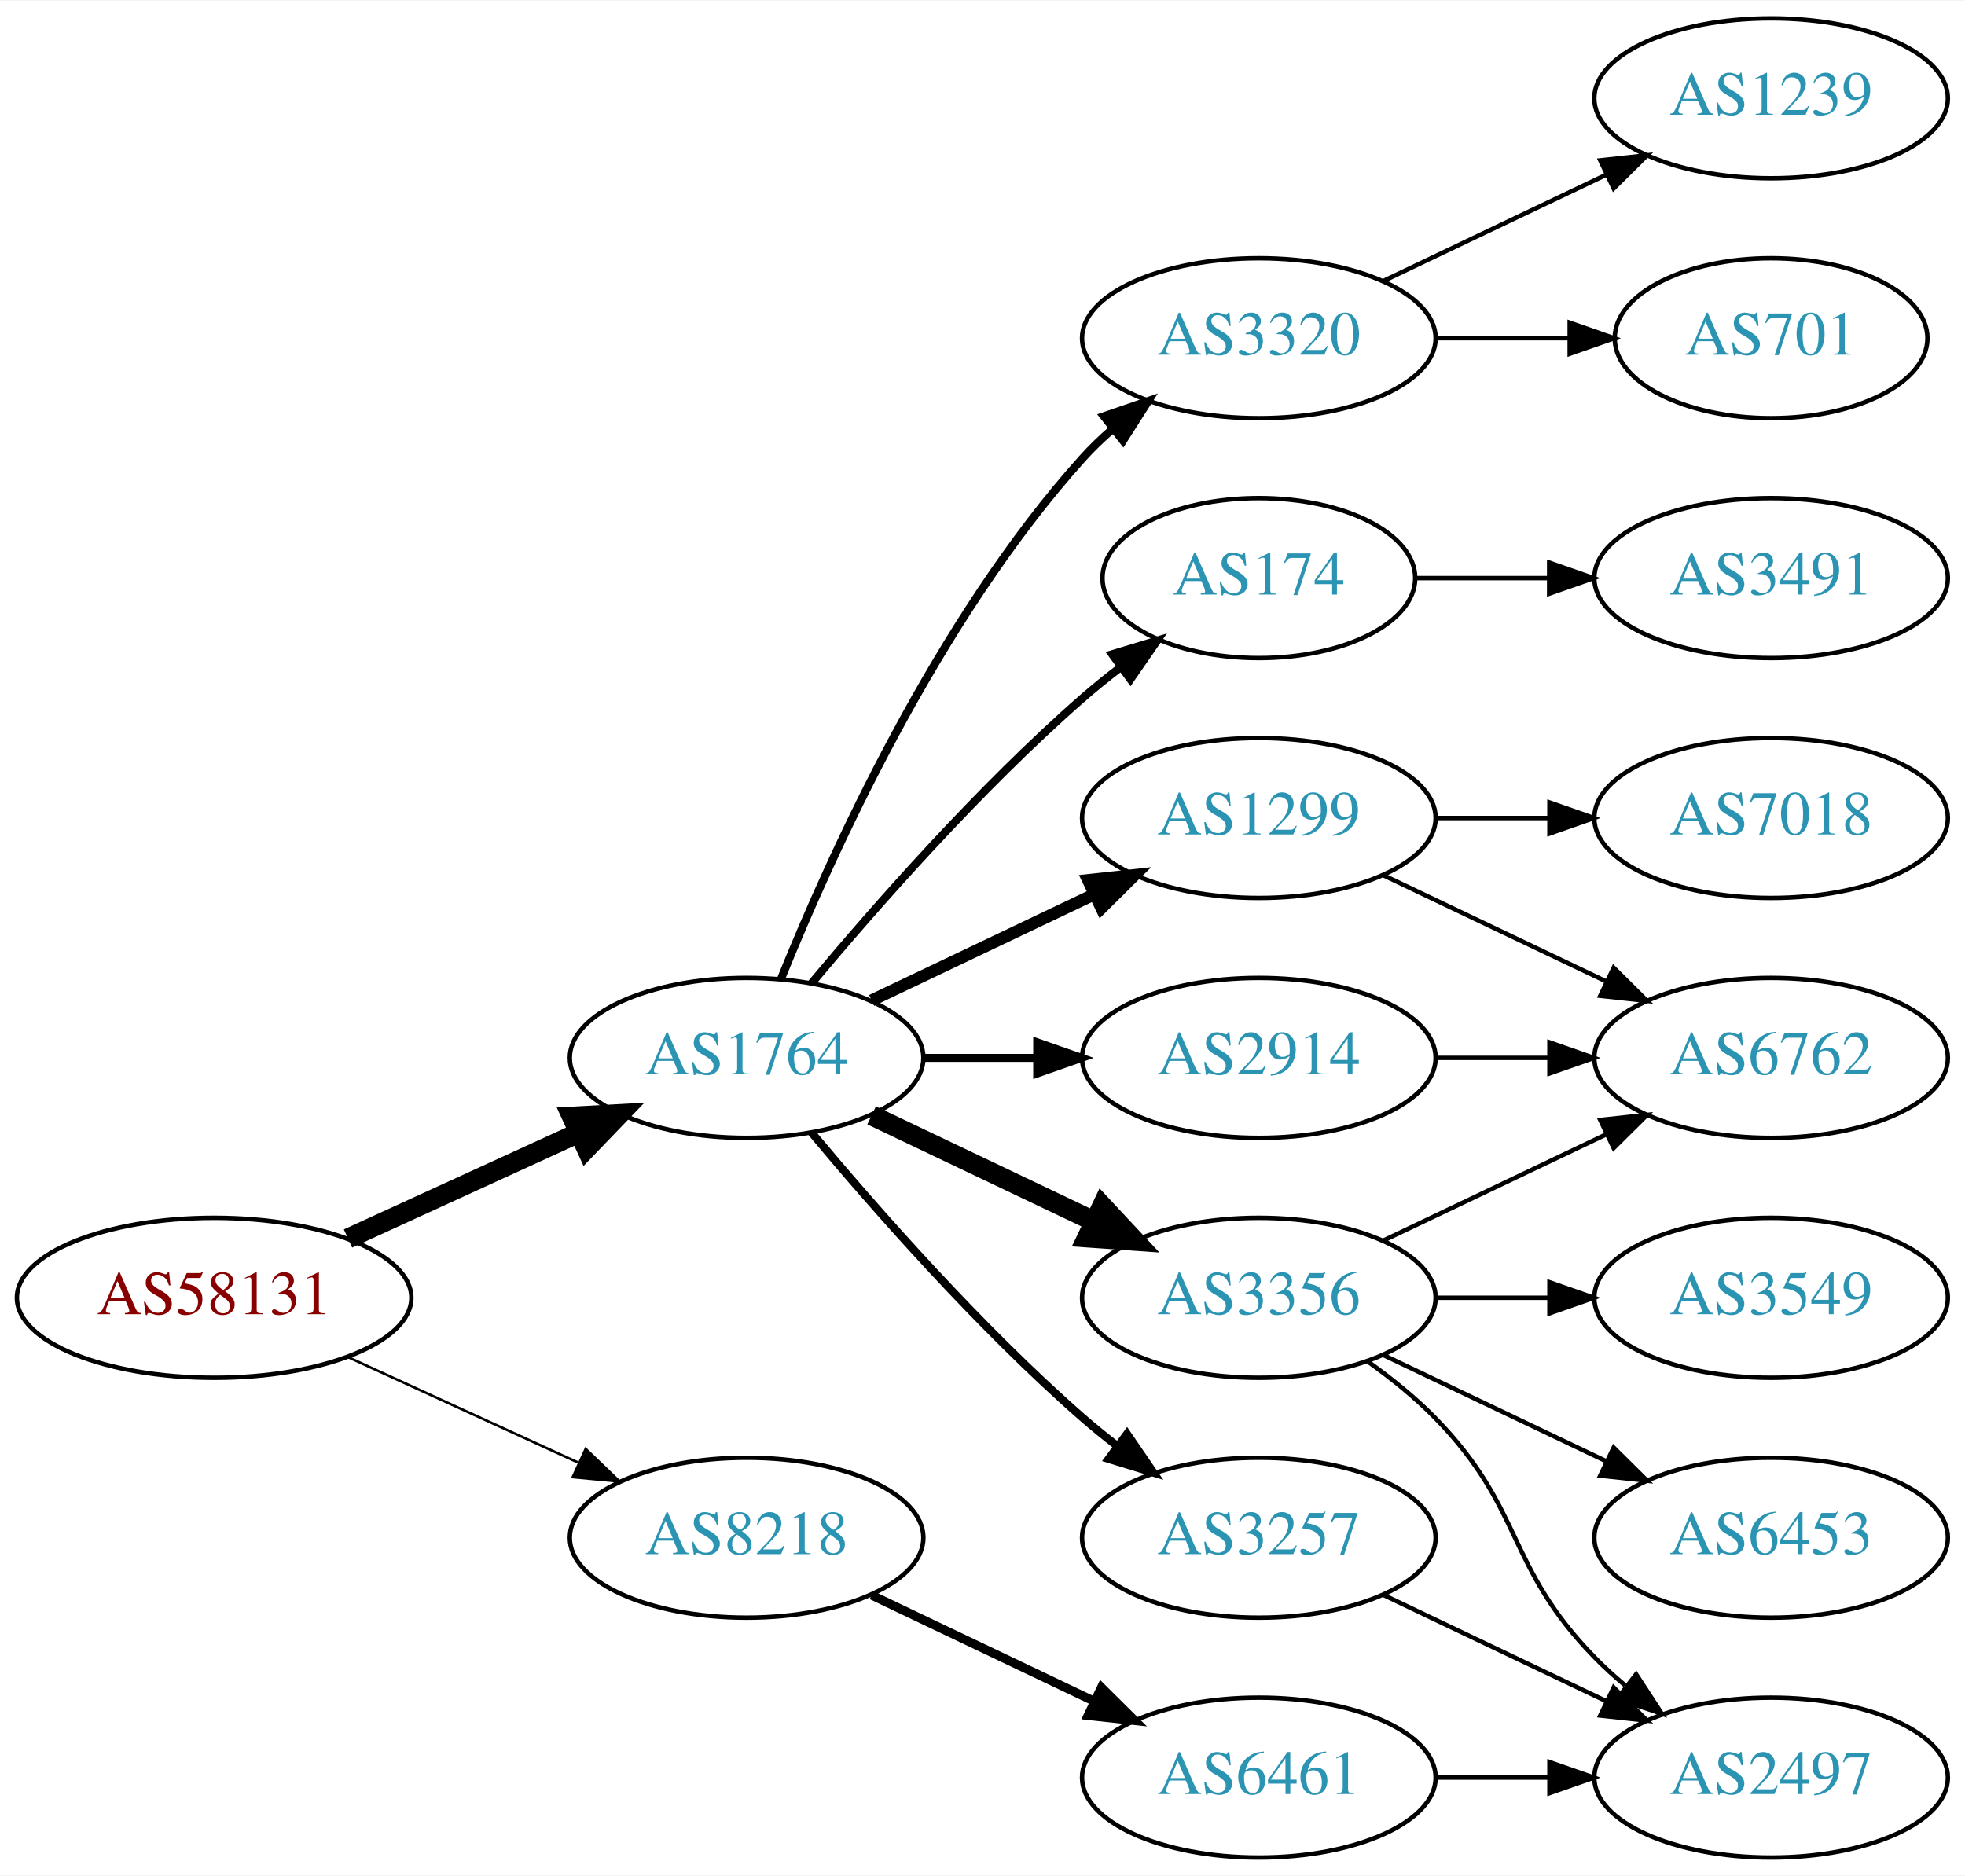
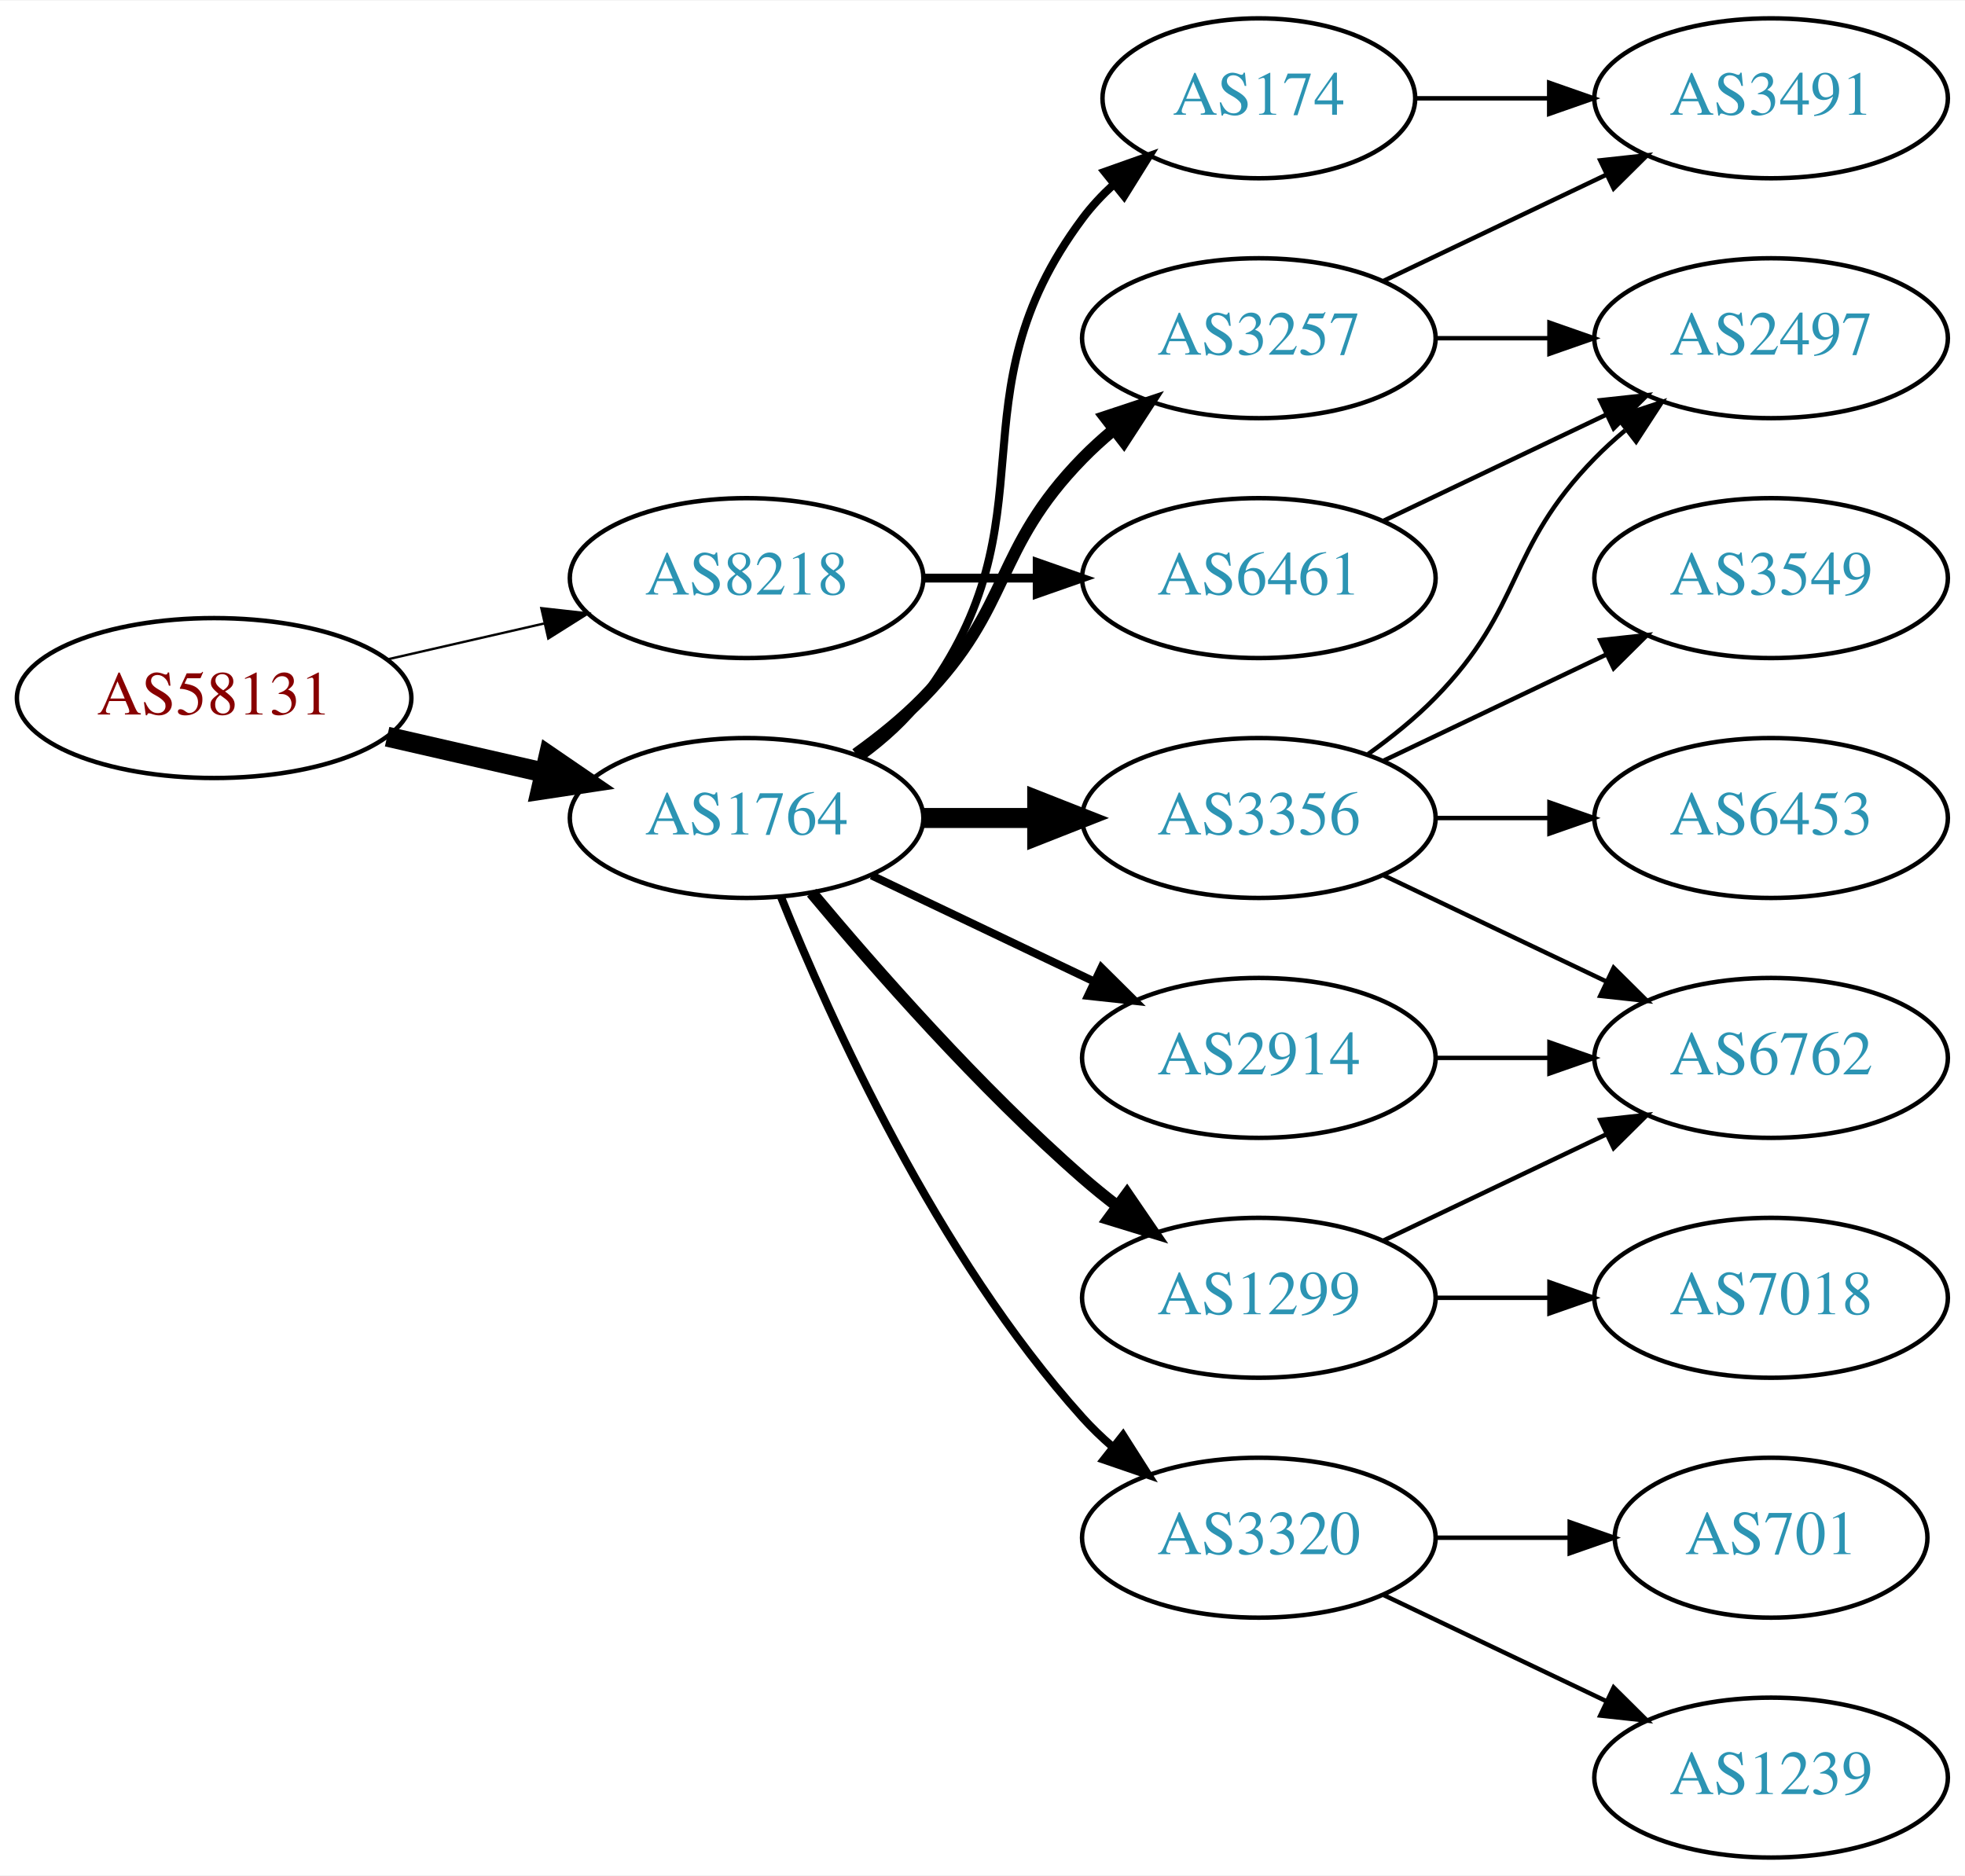
<svg xmlns="http://www.w3.org/2000/svg" xmlns:xlink="http://www.w3.org/1999/xlink" width="442pt" height="422pt" viewBox="0.00 0.00 442.27 422.00">
  <g id="graph0" class="graph" transform="scale(1 1) rotate(0) translate(4 418)">
    <polygon fill="white" stroke="none" points="-4,4 -4,-418 438.271,-418 438.271,4 -4,4" />
    <g id="node1" class="node">
      <g id="a_node1">
        <a xlink:href="/asn/58131" xlink:title="AS58131 ~ Wallnerstrasse 6 [AT]">
-           <ellipse fill="#ffffff" stroke="black" cx="44.196" cy="-126" rx="44.393" ry="18" />
-           <text text-anchor="middle" x="44.196" y="-122.3" font-family="Times,serif" font-size="14.00" fill="#880000">AS58131</text>
+           <ellipse fill="#ffffff" stroke="black" cx="44.196" cy="-261" rx="44.393" ry="18" />
+           <text text-anchor="middle" x="44.196" y="-257.3" font-family="Times,serif" font-size="14.00" fill="#880000">AS58131</text>
        </a>
      </g>
    </g>
    <g id="node2" class="node">
      <g id="a_node2">
        <a xlink:href="/asn/1764" xlink:title="AS1764 ~ NEXTLAYER-AS [AT]">
-           <ellipse fill="#ffffff" stroke="black" cx="164.039" cy="-180" rx="39.794" ry="18" />
-           <text text-anchor="middle" x="164.039" y="-176.3" font-family="Times,serif" font-size="14.00" fill="#2c94b3">AS1764</text>
+           <ellipse fill="#ffffff" stroke="black" cx="164.039" cy="-234" rx="39.794" ry="18" />
+           <text text-anchor="middle" x="164.039" y="-230.3" font-family="Times,serif" font-size="14.00" fill="#2c94b3">AS1764</text>
        </a>
      </g>
    </g>
    <g id="edge1" class="edge">
-       <path fill="none" stroke="black" stroke-width="4.5" d="M74.326,-139.348C89.937,-146.502 109.335,-155.391 126.007,-163.03" />
-       <polygon fill="black" stroke="black" stroke-width="4.5" points="124.727,-166.775 135.459,-167.362 128.008,-159.616 124.727,-166.775" />
+       <path fill="none" stroke="black" stroke-width="4.5" d="M83.131,-252.308C94.371,-249.733 106.784,-246.889 118.407,-244.226" />
+       <polygon fill="black" stroke="black" stroke-width="4.5" points="119.501,-248.015 128.369,-241.943 117.742,-240.339 119.501,-248.015" />
    </g>
    <g id="node3" class="node">
      <g id="a_node3">
        <a xlink:href="/asn/8218" xlink:title="AS8218 ~ legacy Neotelecoms [FR]">
-           <ellipse fill="#ffffff" stroke="black" cx="164.039" cy="-72" rx="39.794" ry="18" />
-           <text text-anchor="middle" x="164.039" y="-68.3" font-family="Times,serif" font-size="14.00" fill="#2c94b3">AS8218</text>
+           <ellipse fill="#ffffff" stroke="black" cx="164.039" cy="-288" rx="39.794" ry="18" />
+           <text text-anchor="middle" x="164.039" y="-284.3" font-family="Times,serif" font-size="14.00" fill="#2c94b3">AS8218</text>
        </a>
      </g>
    </g>
    <g id="edge2" class="edge">
-       <path fill="none" stroke="black" stroke-width="0.562" d="M74.326,-112.652C89.937,-105.498 109.335,-96.609 126.007,-88.969" />
-       <polygon fill="black" stroke="black" stroke-width="0.562" points="127.826,-91.986 135.459,-84.638 124.91,-85.622 127.826,-91.986" />
+       <path fill="none" stroke="black" stroke-width="0.529" d="M83.131,-269.692C94.371,-272.267 106.784,-275.111 118.407,-277.774" />
+       <polygon fill="black" stroke="black" stroke-width="0.529" points="117.84,-281.235 128.369,-280.057 119.403,-274.412 117.84,-281.235" />
    </g>
    <g id="node4" class="node">
      <g id="a_node4">
        <a xlink:href="/asn/174" xlink:title="AS174 ~ Cogent Communications [US]">
-           <ellipse fill="#ffffff" stroke="black" cx="279.332" cy="-288" rx="35.194" ry="18" />
-           <text text-anchor="middle" x="279.332" y="-284.3" font-family="Times,serif" font-size="14.00" fill="#2c94b3">AS174</text>
+           <ellipse fill="#ffffff" stroke="black" cx="279.332" cy="-396" rx="35.194" ry="18" />
+           <text text-anchor="middle" x="279.332" y="-392.3" font-family="Times,serif" font-size="14.00" fill="#2c94b3">AS174</text>
        </a>
      </g>
    </g>
    <g id="edge3" class="edge">
-       <path fill="none" stroke="black" stroke-width="1.8" d="M178.669,-196.817C192.951,-213.929 216.498,-240.745 239.685,-261 242.355,-263.332 245.228,-265.648 248.158,-267.886" />
-       <polygon fill="black" stroke="black" stroke-width="1.8" points="246.309,-270.87 256.449,-273.939 250.436,-265.216 246.309,-270.87" />
+       <path fill="none" stroke="black" stroke-width="1.8" d="M189.969,-247.882C195.046,-251.611 199.964,-256.016 203.685,-261 233.957,-301.542 209.414,-328.458 239.685,-369 241.693,-371.689 244.049,-374.209 246.59,-376.546" />
+       <polygon fill="black" stroke="black" stroke-width="1.8" points="244.619,-379.452 254.605,-382.989 249.004,-373.996 244.619,-379.452" />
    </g>
    <g id="node5" class="node">
      <g id="a_node5">
-         <a xlink:href="/asn/3356" xlink:title="AS3356 ~ Level 3 Parent, LLC [US]">
-           <ellipse fill="#ffffff" stroke="black" cx="279.332" cy="-126" rx="39.794" ry="18" />
-           <text text-anchor="middle" x="279.332" y="-122.3" font-family="Times,serif" font-size="14.00" fill="#2c94b3">AS3356</text>
-         </a>
-       </g>
-     </g>
-     <g id="edge4" class="edge">
-       <path fill="none" stroke="black" stroke-width="4.5" d="M192.175,-167.066C207.169,-159.919 225.99,-150.948 242.213,-143.215" />
-       <polygon fill="black" stroke="black" stroke-width="4.5" points="244.084,-146.686 251.417,-138.829 240.695,-139.577 244.084,-146.686" />
-     </g>
-     <g id="node6" class="node">
-       <g id="a_node6">
-         <a xlink:href="/asn/3320" xlink:title="AS3320 ~ DTAG [DE]">
-           <ellipse fill="#ffffff" stroke="black" cx="279.332" cy="-342" rx="39.794" ry="18" />
-           <text text-anchor="middle" x="279.332" y="-338.3" font-family="Times,serif" font-size="14.00" fill="#2c94b3">AS3320</text>
-         </a>
-       </g>
-     </g>
-     <g id="edge5" class="edge">
-       <path fill="none" stroke="black" stroke-width="1.8" d="M171.786,-197.787C182.837,-225.243 206.891,-278.578 239.685,-315 241.688,-317.224 243.906,-319.363 246.239,-321.397" />
-       <polygon fill="black" stroke="black" stroke-width="1.8" points="244.437,-324.433 254.458,-327.873 248.769,-318.935 244.437,-324.433" />
-     </g>
-     <g id="node7" class="node">
-       <g id="a_node7">
        <a xlink:href="/asn/2914" xlink:title="AS2914 ~ NTT America, Inc. [US]">
          <ellipse fill="#ffffff" stroke="black" cx="279.332" cy="-180" rx="39.794" ry="18" />
          <text text-anchor="middle" x="279.332" y="-176.3" font-family="Times,serif" font-size="14.00" fill="#2c94b3">AS2914</text>
        </a>
      </g>
    </g>
+     <g id="edge4" class="edge">
+       <path fill="none" stroke="black" stroke-width="1.8" d="M192.175,-221.066C207.169,-213.919 225.99,-204.948 242.213,-197.215" />
+       <polygon fill="black" stroke="black" stroke-width="1.8" points="243.895,-200.291 251.417,-192.829 240.884,-193.972 243.895,-200.291" />
+     </g>
+     <g id="node6" class="node">
+       <g id="a_node6">
+         <a xlink:href="/asn/3257" xlink:title="AS3257 ~ GTT [DE]">
+           <ellipse fill="#ffffff" stroke="black" cx="279.332" cy="-342" rx="39.794" ry="18" />
+           <text text-anchor="middle" x="279.332" y="-338.3" font-family="Times,serif" font-size="14.00" fill="#2c94b3">AS3257</text>
+         </a>
+       </g>
+     </g>
+     <g id="edge5" class="edge">
+       <path fill="none" stroke="black" stroke-width="2.7" d="M188.633,-248.389C193.889,-252.148 199.22,-256.437 203.685,-261 223.858,-281.617 219.513,-294.383 239.685,-315 241.778,-317.139 244.061,-319.218 246.438,-321.21" />
+       <polygon fill="black" stroke="black" stroke-width="2.7" points="244.681,-324.275 254.738,-327.611 248.956,-318.732 244.681,-324.275" />
+     </g>
+     <g id="node7" class="node">
+       <g id="a_node7">
+         <a xlink:href="/asn/1299" xlink:title="AS1299 ~ Telia Carrier [EU]">
+           <ellipse fill="#ffffff" stroke="black" cx="279.332" cy="-126" rx="39.794" ry="18" />
+           <text text-anchor="middle" x="279.332" y="-122.3" font-family="Times,serif" font-size="14.00" fill="#2c94b3">AS1299</text>
+         </a>
+       </g>
+     </g>
    <g id="edge6" class="edge">
-       <path fill="none" stroke="black" stroke-width="1.8" d="M203.711,-180C211.914,-180 220.678,-180 229.21,-180" />
-       <polygon fill="black" stroke="black" stroke-width="1.8" points="229.449,-183.5 239.449,-180 229.449,-176.5 229.449,-183.5" />
+       <path fill="none" stroke="black" stroke-width="2.7" d="M178.669,-217.183C192.951,-200.071 216.498,-173.255 239.685,-153 242.151,-150.846 244.789,-148.706 247.487,-146.628" />
+       <polygon fill="black" stroke="black" stroke-width="2.7" points="249.66,-149.375 255.641,-140.63 245.512,-143.736 249.66,-149.375" />
    </g>
    <g id="node8" class="node">
      <g id="a_node8">
-         <a xlink:href="/asn/1299" xlink:title="AS1299 ~ Telia Carrier [EU]">
+         <a xlink:href="/asn/3356" xlink:title="AS3356 ~ Level 3 Parent, LLC [US]">
          <ellipse fill="#ffffff" stroke="black" cx="279.332" cy="-234" rx="39.794" ry="18" />
-           <text text-anchor="middle" x="279.332" y="-230.3" font-family="Times,serif" font-size="14.00" fill="#2c94b3">AS1299</text>
+           <text text-anchor="middle" x="279.332" y="-230.3" font-family="Times,serif" font-size="14.00" fill="#2c94b3">AS3356</text>
        </a>
      </g>
    </g>
    <g id="edge7" class="edge">
-       <path fill="none" stroke="black" stroke-width="2.7" d="M192.175,-192.934C207.169,-200.081 225.99,-209.052 242.213,-216.785" />
-       <polygon fill="black" stroke="black" stroke-width="2.7" points="240.884,-220.028 251.417,-221.171 243.895,-213.709 240.884,-220.028" />
+       <path fill="none" stroke="black" stroke-width="4.5" d="M203.711,-234C211.914,-234 220.678,-234 229.21,-234" />
+       <polygon fill="black" stroke="black" stroke-width="4.5" points="229.449,-237.938 239.449,-234 229.449,-230.063 229.449,-237.938" />
    </g>
    <g id="node9" class="node">
      <g id="a_node9">
-         <a xlink:href="/asn/3257" xlink:title="AS3257 ~ GTT [DE]">
+         <a xlink:href="/asn/3320" xlink:title="AS3320 ~ DTAG [DE]">
          <ellipse fill="#ffffff" stroke="black" cx="279.332" cy="-72" rx="39.794" ry="18" />
-           <text text-anchor="middle" x="279.332" y="-68.3" font-family="Times,serif" font-size="14.00" fill="#2c94b3">AS3257</text>
+           <text text-anchor="middle" x="279.332" y="-68.3" font-family="Times,serif" font-size="14.00" fill="#2c94b3">AS3320</text>
        </a>
      </g>
    </g>
    <g id="edge8" class="edge">
-       <path fill="none" stroke="black" stroke-width="1.8" d="M178.669,-163.183C192.951,-146.071 216.498,-119.255 239.685,-99 242.151,-96.846 244.789,-94.706 247.487,-92.628" />
-       <polygon fill="black" stroke="black" stroke-width="1.8" points="249.66,-95.375 255.641,-86.63 245.512,-89.736 249.66,-95.375" />
+       <path fill="none" stroke="black" stroke-width="1.8" d="M171.786,-216.213C182.837,-188.757 206.891,-135.422 239.685,-99 241.688,-96.776 243.906,-94.637 246.239,-92.603" />
+       <polygon fill="black" stroke="black" stroke-width="1.8" points="248.769,-95.065 254.458,-86.127 244.437,-89.567 248.769,-95.065" />
    </g>
    <g id="node18" class="node">
      <g id="a_node18">
        <a xlink:href="/asn/6461" xlink:title="AS6461 ~ Zayo Bandwidth [US]">
-           <ellipse fill="#ffffff" stroke="black" cx="279.332" cy="-18" rx="39.794" ry="18" />
-           <text text-anchor="middle" x="279.332" y="-14.3" font-family="Times,serif" font-size="14.00" fill="#2c94b3">AS6461</text>
-         </a>
-       </g>
-     </g>
-     <g id="edge20" class="edge">
-       <path fill="none" stroke="black" stroke-width="2" d="M192.175,-59.066C207.169,-51.919 225.99,-42.948 242.213,-35.215" />
-       <polygon fill="black" stroke="black" stroke-width="2" points="243.895,-38.291 251.417,-30.829 240.884,-31.972 243.895,-38.291" />
-     </g>
-     <g id="node12" class="node">
-       <g id="a_node12">
+           <ellipse fill="#ffffff" stroke="black" cx="279.332" cy="-288" rx="39.794" ry="18" />
+           <text text-anchor="middle" x="279.332" y="-284.3" font-family="Times,serif" font-size="14.00" fill="#2c94b3">AS6461</text>
+         </a>
+       </g>
+     </g>
+     <g id="edge21" class="edge">
+       <path fill="none" stroke="black" stroke-width="2" d="M203.711,-288C211.914,-288 220.678,-288 229.21,-288" />
+       <polygon fill="black" stroke="black" stroke-width="2" points="229.449,-291.5 239.449,-288 229.449,-284.5 229.449,-291.5" />
+     </g>
+     <g id="node11" class="node">
+       <g id="a_node11">
        <a xlink:href="/asn/3491" xlink:title="AS3491 ~ PCCW Global, Inc. [US]">
-           <ellipse fill="#ffffff" stroke="black" cx="394.625" cy="-288" rx="39.794" ry="18" />
-           <text text-anchor="middle" x="394.625" y="-284.3" font-family="Times,serif" font-size="14.00" fill="#2c94b3">AS3491</text>
-         </a>
-       </g>
-     </g>
-     <g id="edge11" class="edge">
-       <path fill="none" stroke="black" d="M314.631,-288C324.008,-288 334.358,-288 344.393,-288" />
-       <polygon fill="black" stroke="black" points="344.681,-291.5 354.681,-288 344.681,-284.5 344.681,-291.5" />
-     </g>
-     <g id="node13" class="node">
-       <g id="a_node13">
+           <ellipse fill="#ffffff" stroke="black" cx="394.625" cy="-396" rx="39.794" ry="18" />
+           <text text-anchor="middle" x="394.625" y="-392.3" font-family="Times,serif" font-size="14.00" fill="#2c94b3">AS3491</text>
+         </a>
+       </g>
+     </g>
+     <g id="edge10" class="edge">
+       <path fill="none" stroke="black" d="M314.631,-396C324.008,-396 334.358,-396 344.393,-396" />
+       <polygon fill="black" stroke="black" points="344.681,-399.5 354.681,-396 344.681,-392.5 344.681,-399.5" />
+     </g>
+     <g id="node10" class="node">
+       <g id="a_node10">
        <a xlink:href="/asn/6762" xlink:title="AS6762 ~ TELECOM ITALIA SPARKLE S.p.A. [IT]">
          <ellipse fill="#ffffff" stroke="black" cx="394.625" cy="-180" rx="39.794" ry="18" />
          <text text-anchor="middle" x="394.625" y="-176.3" font-family="Times,serif" font-size="14.00" fill="#2c94b3">AS6762</text>
        </a>
      </g>
    </g>
+     <g id="edge9" class="edge">
+       <path fill="none" stroke="black" d="M319.004,-180C327.207,-180 335.971,-180 344.503,-180" />
+       <polygon fill="black" stroke="black" points="344.742,-183.5 354.742,-180 344.742,-176.5 344.742,-183.5" />
+     </g>
+     <g id="edge17" class="edge">
+       <path fill="none" stroke="black" d="M307.468,-354.934C322.462,-362.081 341.283,-371.052 357.506,-378.785" />
+       <polygon fill="black" stroke="black" points="356.177,-382.028 366.71,-383.171 359.188,-375.709 356.177,-382.028" />
+     </g>
+     <g id="node14" class="node">
+       <g id="a_node14">
+         <a xlink:href="/asn/2497" xlink:title="AS2497 ~ Internet Initiative Japan Inc. [JP]">
+           <ellipse fill="#ffffff" stroke="black" cx="394.625" cy="-342" rx="39.794" ry="18" />
+           <text text-anchor="middle" x="394.625" y="-338.3" font-family="Times,serif" font-size="14.00" fill="#2c94b3">AS2497</text>
+         </a>
+       </g>
+     </g>
+     <g id="edge18" class="edge">
+       <path fill="none" stroke="black" d="M319.004,-342C327.207,-342 335.971,-342 344.503,-342" />
+       <polygon fill="black" stroke="black" points="344.742,-345.5 354.742,-342 344.742,-338.5 344.742,-345.5" />
+     </g>
    <g id="edge12" class="edge">
      <path fill="none" stroke="black" d="M307.468,-138.934C322.462,-146.081 341.283,-155.052 357.506,-162.785" />
      <polygon fill="black" stroke="black" points="356.177,-166.028 366.71,-167.171 359.188,-159.709 356.177,-166.028" />
    </g>
-     <g id="node14" class="node">
-       <g id="a_node14">
-         <a xlink:href="/asn/3549" xlink:title="AS3549 ~ Level 3 Parent, LLC [US]">
+     <g id="node12" class="node">
+       <g id="a_node12">
+         <a xlink:href="/asn/7018" xlink:title="AS7018 ~ AT&amp;T Services, Inc. [US]">
          <ellipse fill="#ffffff" stroke="black" cx="394.625" cy="-126" rx="39.794" ry="18" />
-           <text text-anchor="middle" x="394.625" y="-122.3" font-family="Times,serif" font-size="14.00" fill="#2c94b3">AS3549</text>
-         </a>
-       </g>
-     </g>
-     <g id="edge13" class="edge">
+           <text text-anchor="middle" x="394.625" y="-122.3" font-family="Times,serif" font-size="14.00" fill="#2c94b3">AS7018</text>
+         </a>
+       </g>
+     </g>
+     <g id="edge11" class="edge">
      <path fill="none" stroke="black" d="M319.004,-126C327.207,-126 335.971,-126 344.503,-126" />
      <polygon fill="black" stroke="black" points="344.742,-129.5 354.742,-126 344.742,-122.5 344.742,-129.5" />
    </g>
+     <g id="edge16" class="edge">
+       <path fill="none" stroke="black" d="M307.468,-221.066C322.462,-213.919 341.283,-204.948 357.506,-197.215" />
+       <polygon fill="black" stroke="black" points="359.188,-200.291 366.71,-192.829 356.177,-193.972 359.188,-200.291" />
+     </g>
+     <g id="node13" class="node">
+       <g id="a_node13">
+         <a xlink:href="/asn/3549" xlink:title="AS3549 ~ Level 3 Parent, LLC [US]">
+           <ellipse fill="#ffffff" stroke="black" cx="394.625" cy="-288" rx="39.794" ry="18" />
+           <text text-anchor="middle" x="394.625" y="-284.3" font-family="Times,serif" font-size="14.00" fill="#2c94b3">AS3549</text>
+         </a>
+       </g>
+     </g>
+     <g id="edge13" class="edge">
+       <path fill="none" stroke="black" d="M307.468,-246.934C322.462,-254.081 341.283,-263.052 357.506,-270.785" />
+       <polygon fill="black" stroke="black" points="356.177,-274.028 366.71,-275.171 359.188,-267.709 356.177,-274.028" />
+     </g>
+     <g id="edge14" class="edge">
+       <path fill="none" stroke="black" d="M303.926,-248.389C309.182,-252.148 314.513,-256.437 318.978,-261 339.151,-281.617 334.806,-294.383 354.978,-315 357.071,-317.139 359.354,-319.218 361.731,-321.21" />
+       <polygon fill="black" stroke="black" points="359.974,-324.275 370.031,-327.611 364.249,-318.732 359.974,-324.275" />
+     </g>
    <g id="node15" class="node">
      <g id="a_node15">
-         <a xlink:href="/asn/2497" xlink:title="AS2497 ~ Internet Initiative Japan Inc. [JP]">
-           <ellipse fill="#ffffff" stroke="black" cx="394.625" cy="-18" rx="39.794" ry="18" />
-           <text text-anchor="middle" x="394.625" y="-14.3" font-family="Times,serif" font-size="14.00" fill="#2c94b3">AS2497</text>
-         </a>
-       </g>
-     </g>
-     <g id="edge14" class="edge">
-       <path fill="none" stroke="black" d="M303.926,-111.611C309.182,-107.852 314.513,-103.563 318.978,-99 339.151,-78.383 334.806,-65.617 354.978,-45 357.071,-42.861 359.354,-40.782 361.731,-38.79" />
-       <polygon fill="black" stroke="black" points="364.249,-41.268 370.031,-32.389 359.974,-35.725 364.249,-41.268" />
+         <a xlink:href="/asn/6453" xlink:title="AS6453 ~ TATA COMMUNICATIONS (AMERICA) INC [US]">
+           <ellipse fill="#ffffff" stroke="black" cx="394.625" cy="-234" rx="39.794" ry="18" />
+           <text text-anchor="middle" x="394.625" y="-230.3" font-family="Times,serif" font-size="14.00" fill="#2c94b3">AS6453</text>
+         </a>
+       </g>
+     </g>
+     <g id="edge15" class="edge">
+       <path fill="none" stroke="black" d="M319.004,-234C327.207,-234 335.971,-234 344.503,-234" />
+       <polygon fill="black" stroke="black" points="344.742,-237.5 354.742,-234 344.742,-230.5 344.742,-237.5" />
    </g>
    <g id="node16" class="node">
      <g id="a_node16">
-         <a xlink:href="/asn/6453" xlink:title="AS6453 ~ TATA COMMUNICATIONS (AMERICA) INC [US]">
-           <ellipse fill="#ffffff" stroke="black" cx="394.625" cy="-72" rx="39.794" ry="18" />
-           <text text-anchor="middle" x="394.625" y="-68.3" font-family="Times,serif" font-size="14.00" fill="#2c94b3">AS6453</text>
-         </a>
-       </g>
-     </g>
-     <g id="edge15" class="edge">
-       <path fill="none" stroke="black" d="M307.468,-113.066C322.462,-105.919 341.283,-96.948 357.506,-89.215" />
-       <polygon fill="black" stroke="black" points="359.188,-92.291 366.71,-84.829 356.177,-85.972 359.188,-92.291" />
-     </g>
-     <g id="node10" class="node">
-       <g id="a_node10">
-         <a xlink:href="/asn/1239" xlink:title="AS1239 ~ Sprint [US]">
-           <ellipse fill="#ffffff" stroke="black" cx="394.625" cy="-396" rx="39.794" ry="18" />
-           <text text-anchor="middle" x="394.625" y="-392.3" font-family="Times,serif" font-size="14.00" fill="#2c94b3">AS1239</text>
-         </a>
-       </g>
-     </g>
-     <g id="edge9" class="edge">
-       <path fill="none" stroke="black" d="M307.468,-354.934C322.462,-362.081 341.283,-371.052 357.506,-378.785" />
-       <polygon fill="black" stroke="black" points="356.177,-382.028 366.71,-383.171 359.188,-375.709 356.177,-382.028" />
-     </g>
-     <g id="node11" class="node">
-       <g id="a_node11">
        <a xlink:href="/asn/701" xlink:title="AS701 ~ UUNET [US]">
-           <ellipse fill="#ffffff" stroke="black" cx="394.625" cy="-342" rx="35.194" ry="18" />
-           <text text-anchor="middle" x="394.625" y="-338.3" font-family="Times,serif" font-size="14.00" fill="#2c94b3">AS701</text>
-         </a>
-       </g>
-     </g>
-     <g id="edge10" class="edge">
-       <path fill="none" stroke="black" d="M319.004,-342C328.709,-342 339.2,-342 349.163,-342" />
-       <polygon fill="black" stroke="black" points="349.299,-345.5 359.299,-342 349.299,-338.5 349.299,-345.5" />
+           <ellipse fill="#ffffff" stroke="black" cx="394.625" cy="-72" rx="35.194" ry="18" />
+           <text text-anchor="middle" x="394.625" y="-68.3" font-family="Times,serif" font-size="14.00" fill="#2c94b3">AS701</text>
+         </a>
+       </g>
    </g>
    <g id="edge19" class="edge">
-       <path fill="none" stroke="black" d="M319.004,-180C327.207,-180 335.971,-180 344.503,-180" />
-       <polygon fill="black" stroke="black" points="344.742,-183.5 354.742,-180 344.742,-176.5 344.742,-183.5" />
-     </g>
-     <g id="edge17" class="edge">
-       <path fill="none" stroke="black" d="M307.468,-221.066C322.462,-213.919 341.283,-204.948 357.506,-197.215" />
-       <polygon fill="black" stroke="black" points="359.188,-200.291 366.71,-192.829 356.177,-193.972 359.188,-200.291" />
+       <path fill="none" stroke="black" d="M319.004,-72C328.709,-72 339.2,-72 349.163,-72" />
+       <polygon fill="black" stroke="black" points="349.299,-75.5 359.299,-72 349.299,-68.5 349.299,-75.5" />
    </g>
    <g id="node17" class="node">
      <g id="a_node17">
-         <a xlink:href="/asn/7018" xlink:title="AS7018 ~ AT&amp;T Services, Inc. [US]">
-           <ellipse fill="#ffffff" stroke="black" cx="394.625" cy="-234" rx="39.794" ry="18" />
-           <text text-anchor="middle" x="394.625" y="-230.3" font-family="Times,serif" font-size="14.00" fill="#2c94b3">AS7018</text>
-         </a>
-       </g>
-     </g>
-     <g id="edge16" class="edge">
-       <path fill="none" stroke="black" d="M319.004,-234C327.207,-234 335.971,-234 344.503,-234" />
-       <polygon fill="black" stroke="black" points="344.742,-237.5 354.742,-234 344.742,-230.5 344.742,-237.5" />
-     </g>
-     <g id="edge18" class="edge">
+         <a xlink:href="/asn/1239" xlink:title="AS1239 ~ Sprint [US]">
+           <ellipse fill="#ffffff" stroke="black" cx="394.625" cy="-18" rx="39.794" ry="18" />
+           <text text-anchor="middle" x="394.625" y="-14.3" font-family="Times,serif" font-size="14.00" fill="#2c94b3">AS1239</text>
+         </a>
+       </g>
+     </g>
+     <g id="edge20" class="edge">
      <path fill="none" stroke="black" d="M307.468,-59.066C322.462,-51.919 341.283,-42.948 357.506,-35.215" />
      <polygon fill="black" stroke="black" points="359.188,-38.291 366.71,-30.829 356.177,-31.972 359.188,-38.291" />
    </g>
-     <g id="edge21" class="edge">
-       <path fill="none" stroke="black" d="M319.004,-18C327.207,-18 335.971,-18 344.503,-18" />
-       <polygon fill="black" stroke="black" points="344.742,-21.5 354.742,-18 344.742,-14.5 344.742,-21.5" />
+     <g id="edge22" class="edge">
+       <path fill="none" stroke="black" d="M307.468,-300.934C322.462,-308.081 341.283,-317.052 357.506,-324.785" />
+       <polygon fill="black" stroke="black" points="356.177,-328.028 366.71,-329.171 359.188,-321.709 356.177,-328.028" />
    </g>
  </g>
</svg>
